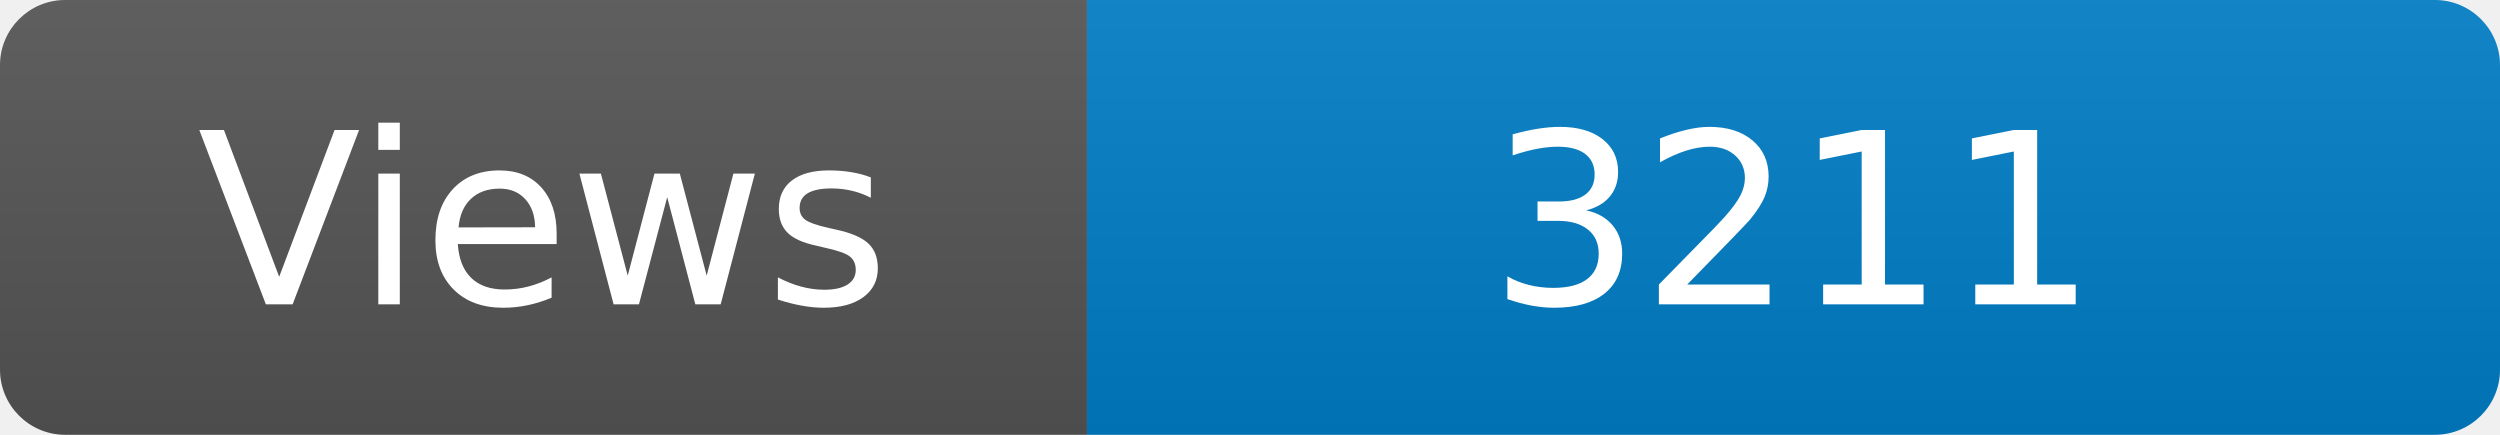
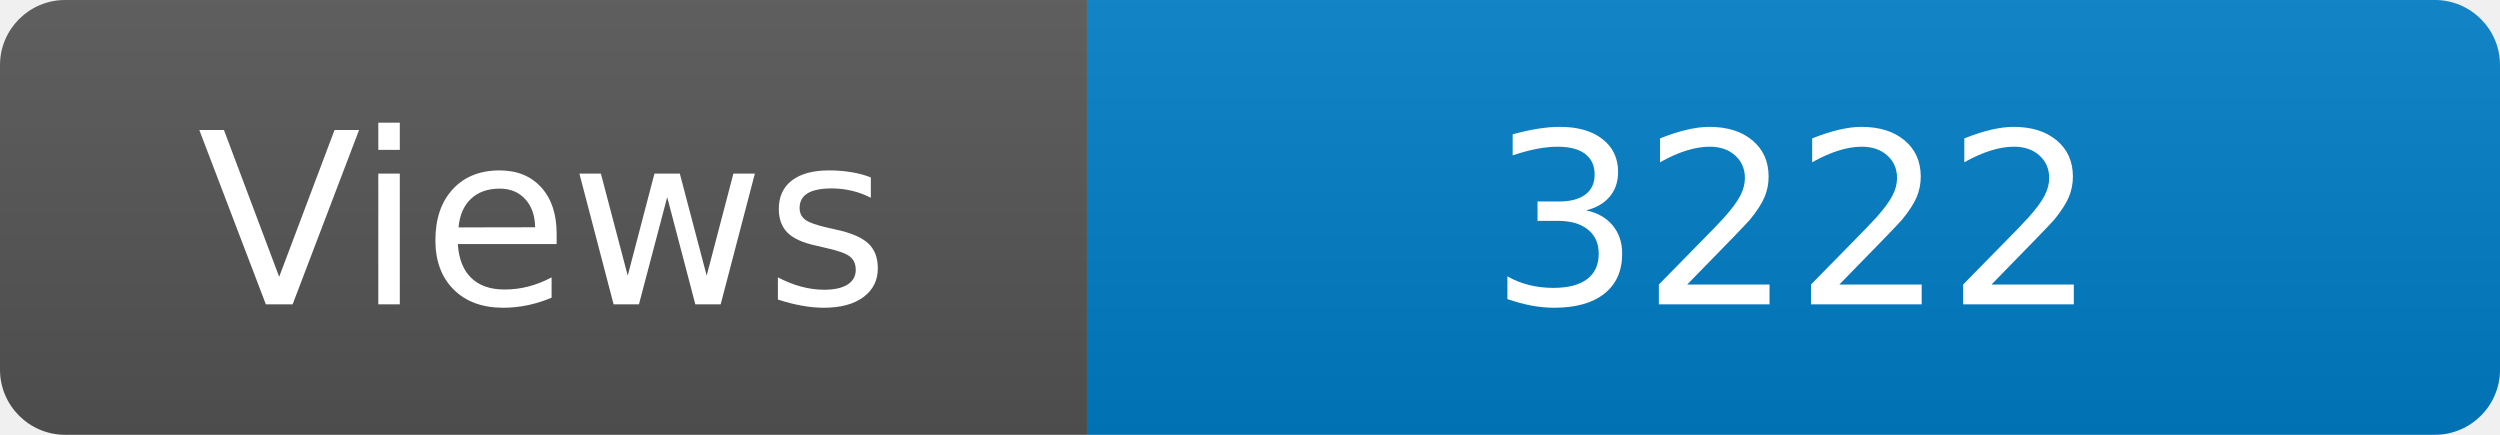
<svg xmlns="http://www.w3.org/2000/svg" width="115" height="20" role="img" aria-label="Maintained?: yes">
  <linearGradient id="s" x2="0" y2="100%">
    <stop offset="0" stop-color="#bbb" stop-opacity=".1" />
    <stop offset="1" stop-opacity=".1" />
  </linearGradient>
  <clipPath id="r">
    <rect width="115" height="20" rx="3" fill="#fff" />
  </clipPath>
  <g clip-path="url(#r)">
    <rect width="50" height="20" fill="#555" />
    <rect x="50" width="160" height="20" fill="#007ec6" />
    <rect width="115" height="20" fill="url(#s)" />
  </g>
  <g fill="#fff" text-anchor="middle" font-family="Verdana,Geneva,DejaVu Sans,sans-serif" font-size="110">
    <text x="250" y="140" transform="scale(.1)" fill="#fff">Views</text>
-     <text x="825" y="140" transform="scale(.1)" fill="#fff">3211</text>
+     <text x="825" y="140" transform="scale(.1)" fill="#fff">3222</text>
  </g>
</svg>
